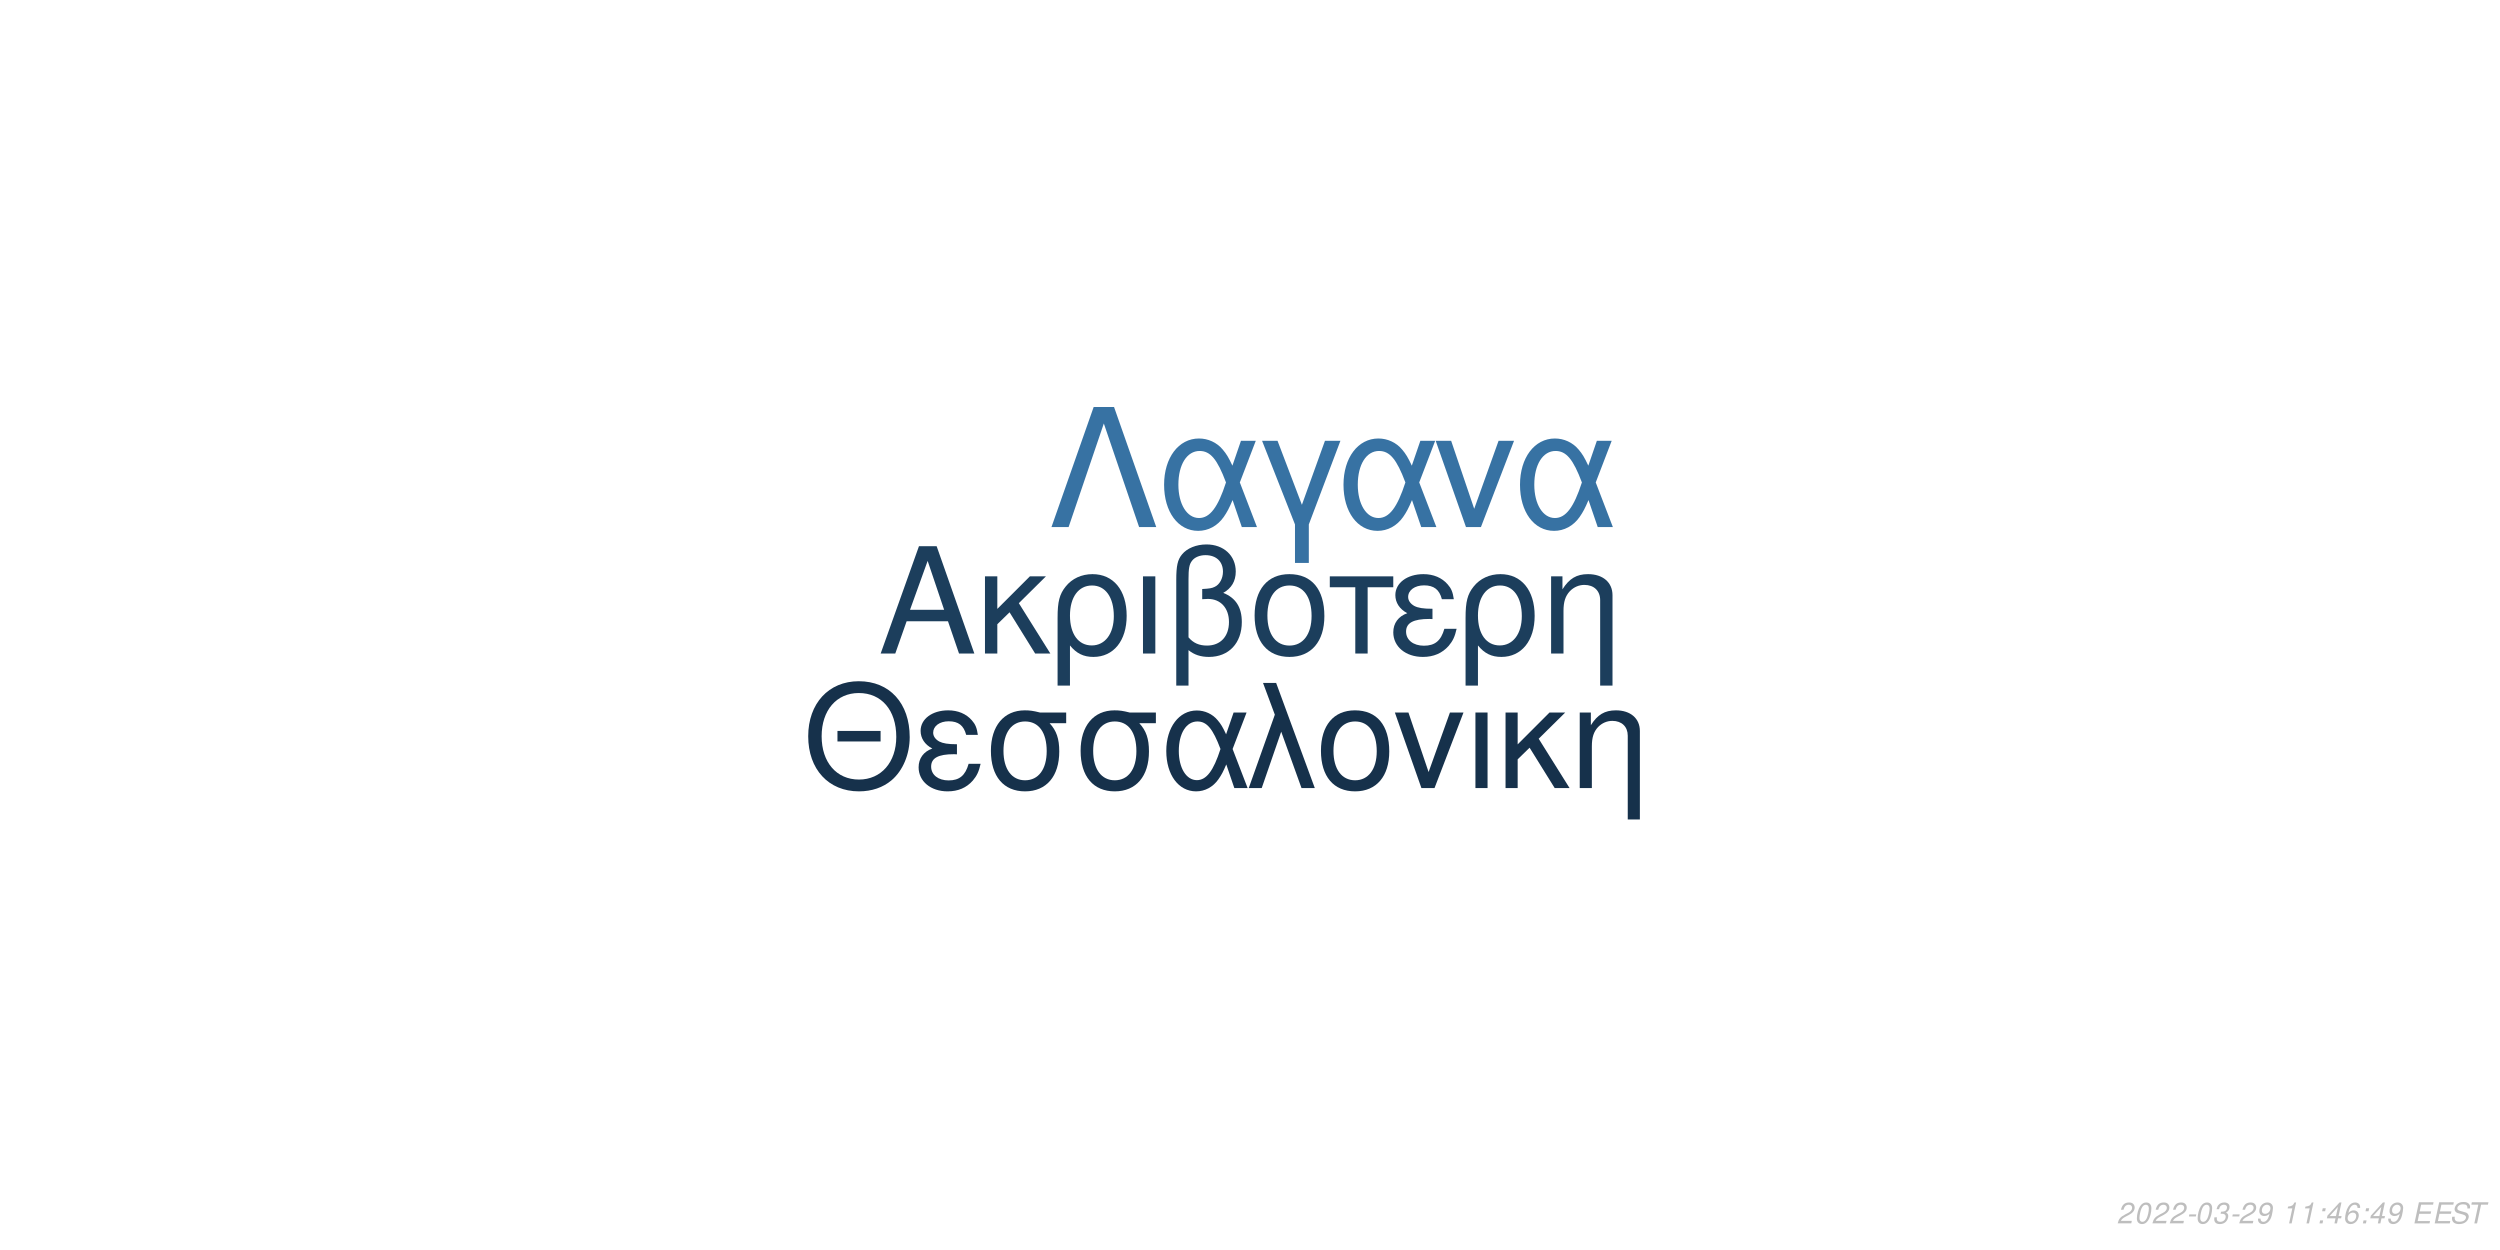
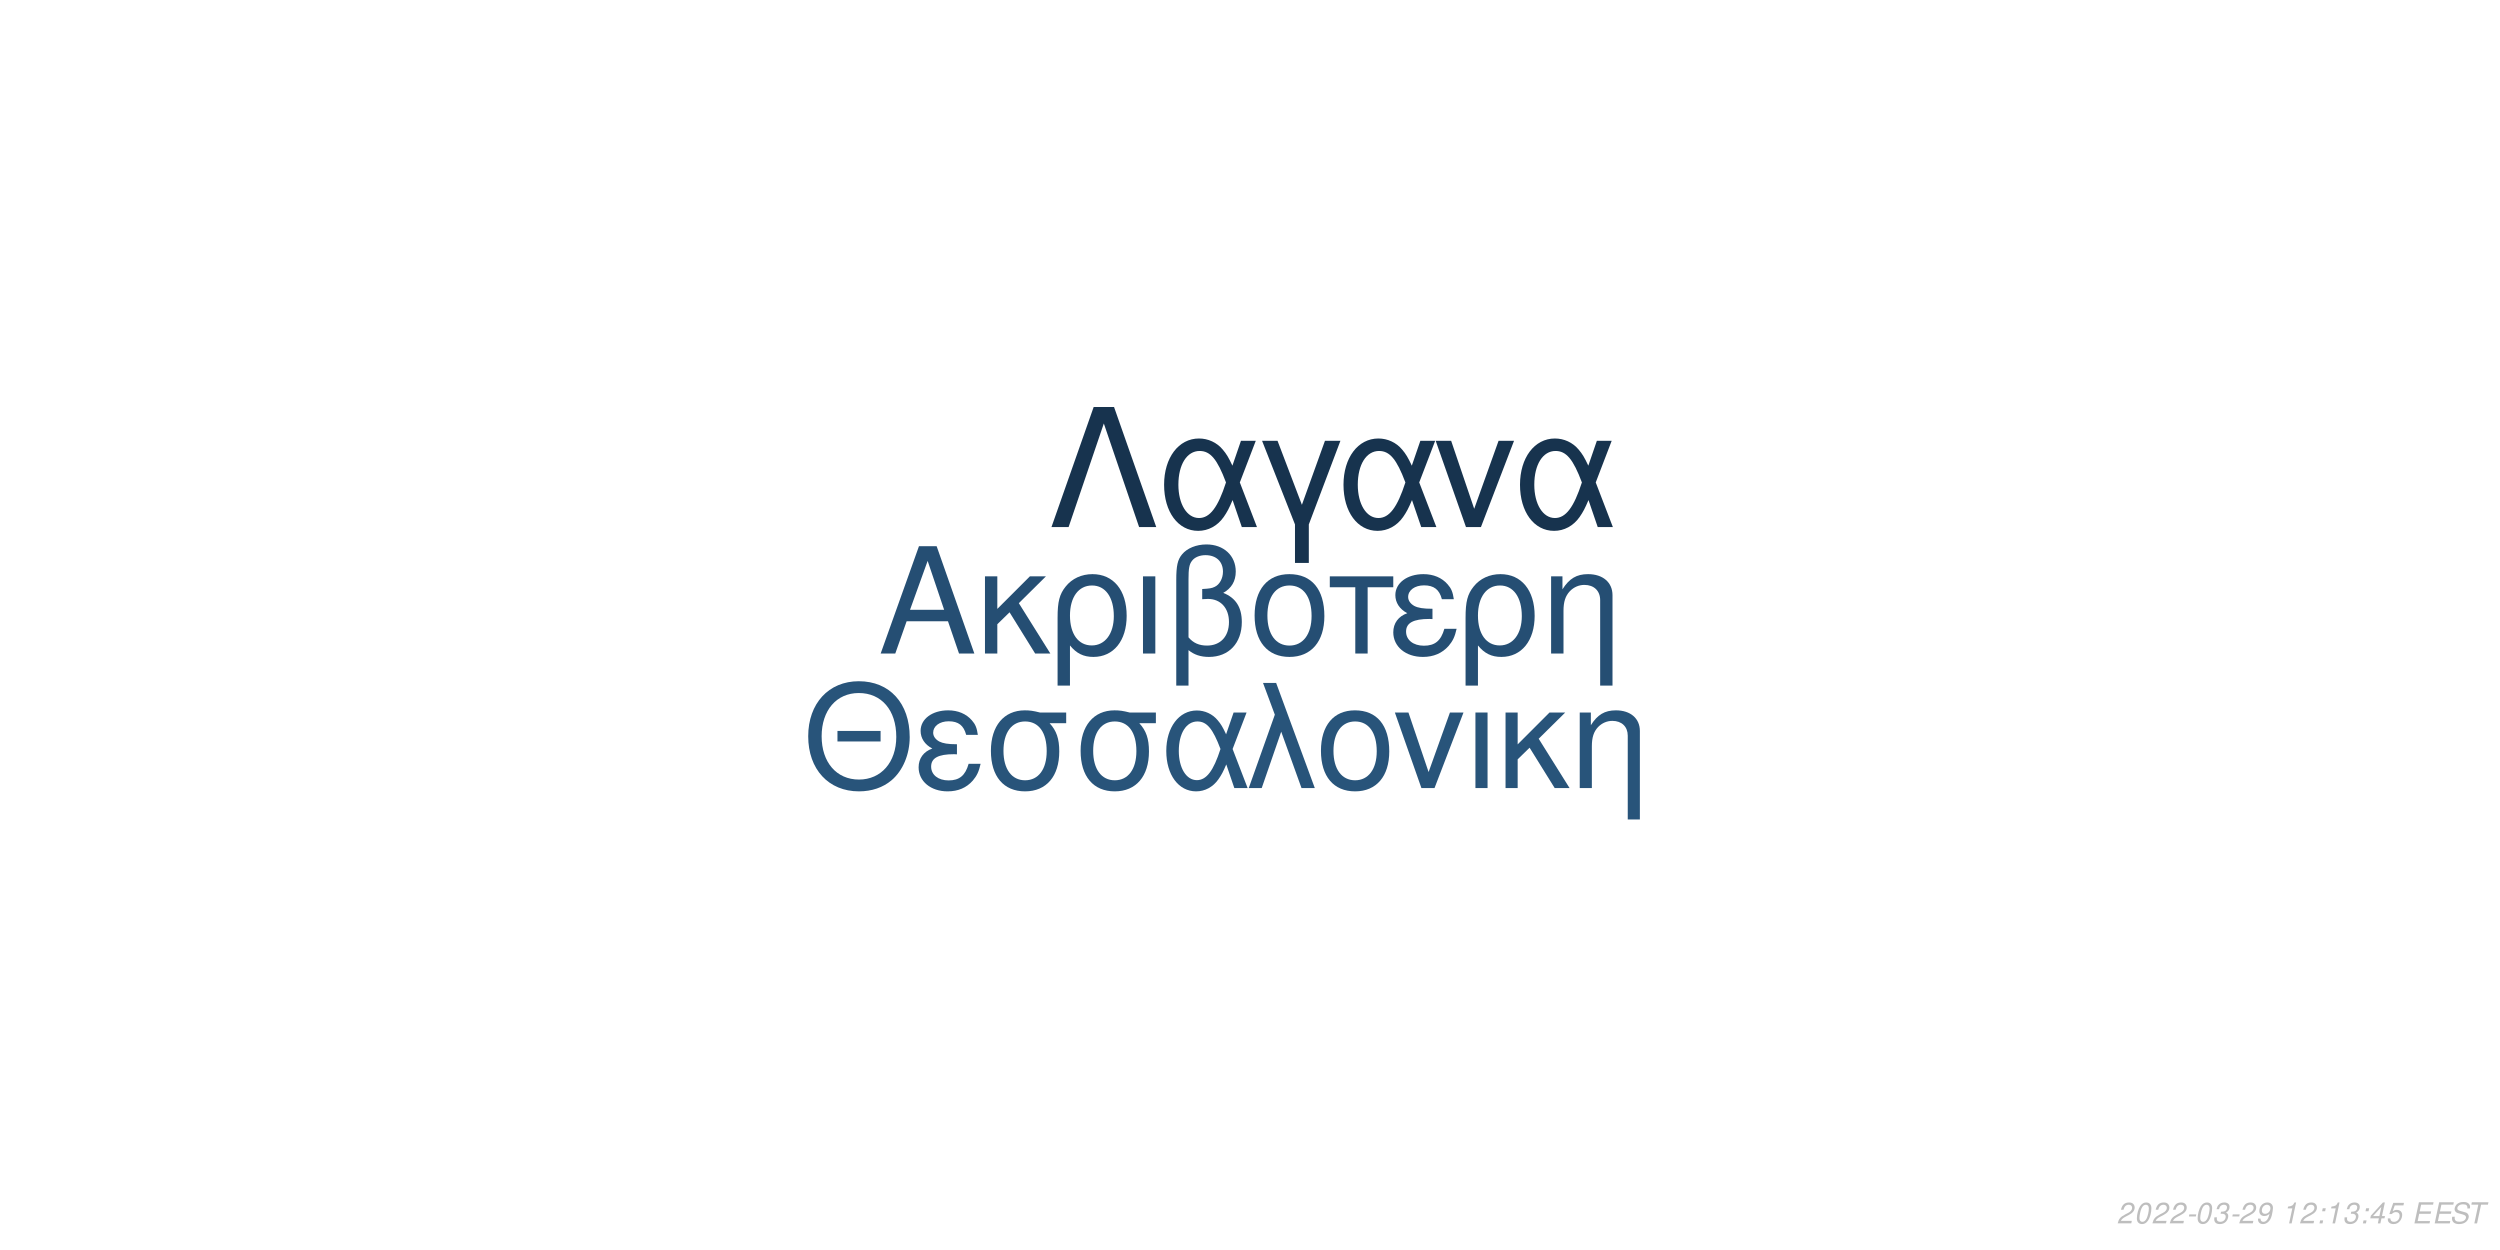
<svg xmlns="http://www.w3.org/2000/svg" xmlns:xlink="http://www.w3.org/1999/xlink" width="864pt" height="432pt" viewBox="0 0 864 432" version="1.1">
  <defs>
    <g>
      <symbol overflow="visible" id="glyph0-0">
        <path style="stroke:none;" d="" />
      </symbol>
      <symbol overflow="visible" id="glyph0-1">
        <path style="stroke:none;" d="M 24.125 -11.141 L 27.938 0 L 33.234 0 L 20.203 -37.094 L 14.094 -37.094 L 0.859 0 L 5.906 0 L 9.828 -11.141 Z M 22.797 -15.109 L 11 -15.109 L 17.094 -32.016 Z M 22.797 -15.109 " />
      </symbol>
      <symbol overflow="visible" id="glyph0-2">
        <path style="stroke:none;" d="M 7.172 -15.422 L 7.172 -26.672 L 2.906 -26.672 L 2.906 0 L 7.172 0 L 7.172 -10.125 L 11.406 -14.25 L 20.25 0 L 25.5 0 L 14.609 -17.406 L 23.969 -26.672 L 18.422 -26.672 Z M 7.172 -15.422 " />
      </symbol>
      <symbol overflow="visible" id="glyph0-3">
        <path style="stroke:none;" d="M 3 11.094 L 7.281 11.094 L 7.281 -2.797 C 9.516 -0.047 11.953 1.172 15.375 1.172 C 22.344 1.172 26.875 -4.422 26.875 -13.031 C 26.875 -21.891 22.297 -27.438 15.062 -27.438 C 11.297 -27.438 7.984 -25.906 5.797 -23.156 C 3.672 -20.516 3 -17.969 3 -12.359 Z M 14.906 -23.516 C 19.547 -23.516 22.438 -19.438 22.438 -12.922 C 22.438 -6.812 19.391 -2.797 14.812 -2.797 C 10.172 -2.797 7.281 -6.766 7.281 -13.125 C 7.281 -19.484 10.234 -23.516 14.906 -23.516 Z M 14.906 -23.516 " />
      </symbol>
      <symbol overflow="visible" id="glyph0-4">
        <path style="stroke:none;" d="M 3.516 0 L 7.781 0 L 7.781 -26.672 L 3.516 -26.672 Z M 3.516 0 " />
      </symbol>
      <symbol overflow="visible" id="glyph0-5">
        <path style="stroke:none;" d="M 4.016 11.094 L 8.25 11.094 L 8.25 -1.172 C 10.172 0.406 12.422 1.172 15.312 1.172 C 22.188 1.172 26.672 -3.609 26.672 -10.891 C 26.672 -15.984 24.578 -19.234 20.25 -20.969 C 23.109 -22.547 24.578 -25.031 24.578 -28.344 C 24.578 -33.844 20.406 -37.703 14.453 -37.703 C 10.938 -37.703 7.734 -36.391 6 -34.25 C 4.484 -32.422 4.016 -30.328 4.016 -25.391 Z M 8.25 -25.656 C 8.25 -29.359 8.5 -30.844 9.469 -32.062 C 10.375 -33.281 12.156 -34 14.094 -34 C 17.812 -34 20.156 -31.812 20.156 -28.297 C 20.156 -25.953 18.984 -23.812 17.297 -23.047 C 16.281 -22.547 15.469 -22.438 12.984 -22.297 L 12.984 -18.781 C 13.734 -18.828 14.344 -18.875 14.969 -18.875 C 19.344 -18.875 22.234 -15.719 22.234 -10.891 C 22.234 -5.906 19.281 -2.75 14.656 -2.75 C 11.953 -2.75 9.922 -3.609 8.25 -5.594 Z M 8.25 -25.656 " />
      </symbol>
      <symbol overflow="visible" id="glyph0-6">
        <path style="stroke:none;" d="M 14.094 -27.438 C 6.562 -27.438 2.094 -22.094 2.094 -13.125 C 2.094 -4.125 6.562 1.172 14.141 1.172 C 21.672 1.172 26.203 -4.172 26.203 -12.922 C 26.203 -22.188 21.828 -27.438 14.094 -27.438 Z M 14.141 -23.516 C 18.938 -23.516 21.781 -19.594 21.781 -12.984 C 21.781 -6.672 18.828 -2.75 14.141 -2.75 C 9.422 -2.75 6.516 -6.672 6.516 -13.125 C 6.516 -19.594 9.422 -23.516 14.141 -23.516 Z M 14.141 -23.516 " />
      </symbol>
      <symbol overflow="visible" id="glyph0-7">
        <path style="stroke:none;" d="M 7.891 0 L 12.156 0 L 12.156 -22.906 L 21.016 -22.906 L 21.016 -26.672 L -0.922 -26.672 L -0.922 -22.906 L 7.891 -22.906 Z M 7.891 0 " />
      </symbol>
      <symbol overflow="visible" id="glyph0-8">
        <path style="stroke:none;" d="M 14.562 -15.469 C 11.344 -15.469 9.562 -15.781 8.297 -16.438 C 6.922 -17.203 6.156 -18.328 6.156 -19.547 C 6.156 -21.891 8.453 -23.562 11.656 -23.562 C 15.062 -23.562 16.953 -22.094 17.812 -18.781 L 21.938 -18.781 C 21.578 -21.266 21.062 -22.5 19.797 -23.922 C 17.812 -26.203 14.906 -27.438 11.453 -27.438 C 5.797 -27.438 1.734 -24.375 1.734 -20.203 C 1.734 -17.609 3.156 -15.375 5.859 -13.938 C 2.797 -12.875 1.016 -10.484 1.016 -7.328 C 1.016 -2.391 5.297 1.172 11.25 1.172 C 14.969 1.172 17.906 -0.109 20.156 -2.641 C 21.578 -4.328 22.297 -5.797 22.906 -8.547 L 18.672 -8.547 C 17.5 -4.422 15.422 -2.703 11.609 -2.703 C 7.938 -2.703 5.438 -4.688 5.438 -7.578 C 5.438 -10.578 7.938 -11.953 13.484 -11.953 C 13.641 -11.953 14.094 -11.953 14.562 -11.906 Z M 14.562 -15.469 " />
      </symbol>
      <symbol overflow="visible" id="glyph0-9">
        <path style="stroke:none;" d="M 3.562 -26.672 L 3.562 0 L 7.844 0 L 7.844 -14.703 C 7.844 -17.906 8.5 -19.891 10.031 -21.531 C 11.406 -22.953 13.188 -23.719 15.062 -23.719 C 18.375 -23.719 20.516 -21.672 20.516 -18.469 L 20.516 11.094 L 24.781 11.094 L 24.781 -20.156 C 24.781 -24.578 21.469 -27.438 16.328 -27.438 C 12.359 -27.438 9.828 -25.906 7.484 -22.188 L 7.484 -26.672 Z M 3.562 -26.672 " />
      </symbol>
      <symbol overflow="visible" id="glyph1-0">
        <path style="stroke:none;" d="" />
      </symbol>
      <symbol overflow="visible" id="glyph1-1">
        <path style="stroke:none;" d="M 26.859 -19.734 L 11.953 -19.734 L 11.953 -16.094 L 26.859 -16.094 Z M 19.328 -36.922 C 8.922 -36.922 1.844 -29.25 1.844 -17.891 C 1.844 -6.484 8.875 1.141 19.391 1.141 C 23.812 1.141 27.703 -0.203 30.641 -2.688 C 34.578 -6.031 36.922 -11.656 36.922 -17.594 C 36.922 -29.297 30 -36.922 19.328 -36.922 Z M 19.328 -32.844 C 27.203 -32.844 32.281 -26.906 32.281 -17.688 C 32.281 -8.922 27.062 -2.938 19.391 -2.938 C 11.609 -2.938 6.484 -8.922 6.484 -17.891 C 6.484 -26.859 11.609 -32.844 19.328 -32.844 Z M 19.328 -32.844 " />
      </symbol>
      <symbol overflow="visible" id="glyph1-2">
        <path style="stroke:none;" d="M 14.25 -15.141 C 11.109 -15.141 9.375 -15.453 8.125 -16.094 C 6.781 -16.844 6.031 -17.938 6.031 -19.141 C 6.031 -21.422 8.266 -23.078 11.406 -23.078 C 14.75 -23.078 16.594 -21.625 17.438 -18.391 L 21.469 -18.391 C 21.125 -20.828 20.625 -22.031 19.391 -23.422 C 17.438 -25.656 14.594 -26.859 11.219 -26.859 C 5.688 -26.859 1.688 -23.875 1.688 -19.781 C 1.688 -17.234 3.094 -15.047 5.734 -13.656 C 2.734 -12.609 1 -10.266 1 -7.172 C 1 -2.344 5.188 1.141 11.016 1.141 C 14.656 1.141 17.547 -0.094 19.734 -2.594 C 21.125 -4.234 21.828 -5.688 22.422 -8.375 L 18.281 -8.375 C 17.141 -4.328 15.094 -2.641 11.359 -2.641 C 7.766 -2.641 5.328 -4.578 5.328 -7.422 C 5.328 -10.359 7.766 -11.703 13.203 -11.703 C 13.359 -11.703 13.797 -11.703 14.25 -11.656 Z M 14.25 -15.141 " />
      </symbol>
      <symbol overflow="visible" id="glyph1-3">
        <path style="stroke:none;" d="M 29 -26.109 L 19.938 -26.109 C 17.594 -26.703 16.438 -26.859 14.703 -26.859 C 7.469 -26.859 2.984 -21.469 2.984 -12.859 C 2.984 -4.031 7.375 1.141 14.797 1.141 C 22.172 1.141 26.609 -4.078 26.609 -12.656 C 26.609 -17.047 25.656 -19.828 23.266 -22.422 L 29 -22.422 Z M 14.797 -23.016 C 19.531 -23.016 22.266 -19.234 22.266 -12.75 C 22.266 -6.531 19.438 -2.688 14.797 -2.688 C 10.172 -2.688 7.328 -6.531 7.328 -12.859 C 7.328 -19.188 10.172 -23.016 14.797 -23.016 Z M 14.797 -23.016 " />
      </symbol>
      <symbol overflow="visible" id="glyph1-4">
        <path style="stroke:none;" d="M 29.344 -26.109 L 24.859 -26.109 L 22.266 -18.578 C 21.125 -21.031 20.484 -22.125 19.328 -23.469 C 17.547 -25.609 14.906 -26.812 12.156 -26.812 C 5.984 -26.812 1.594 -20.984 1.594 -12.812 C 1.594 -4.578 5.828 1.141 11.906 1.141 C 14.953 1.141 17.734 -0.344 19.625 -3.047 C 20.672 -4.531 21.281 -5.688 22.328 -8.172 L 25.109 0 L 29.703 0 L 24.516 -13.5 Z M 20.328 -13.5 C 17.891 -5.922 15.453 -2.734 12.156 -2.734 C 8.516 -2.734 5.922 -6.922 5.922 -12.812 C 5.922 -18.938 8.516 -23.016 12.359 -23.016 C 15.594 -23.016 17.688 -20.531 20.328 -13.5 Z M 20.328 -13.5 " />
      </symbol>
      <symbol overflow="visible" id="glyph1-5">
        <path style="stroke:none;" d="M 1.094 0 L 5.578 0 L 12.312 -19.484 L 19.328 0 L 23.922 0 L 10.562 -36.328 L 6.031 -36.328 L 10.109 -25.359 Z M 1.094 0 " />
      </symbol>
      <symbol overflow="visible" id="glyph1-6">
        <path style="stroke:none;" d="M 13.797 -26.859 C 6.422 -26.859 2.047 -21.625 2.047 -12.859 C 2.047 -4.031 6.422 1.141 13.859 1.141 C 21.234 1.141 25.656 -4.078 25.656 -12.656 C 25.656 -21.719 21.375 -26.859 13.797 -26.859 Z M 13.859 -23.016 C 18.531 -23.016 21.328 -19.188 21.328 -12.703 C 21.328 -6.531 18.438 -2.688 13.859 -2.688 C 9.219 -2.688 6.375 -6.531 6.375 -12.859 C 6.375 -19.188 9.219 -23.016 13.859 -23.016 Z M 13.859 -23.016 " />
      </symbol>
      <symbol overflow="visible" id="glyph1-7">
        <path style="stroke:none;" d="M 14.297 0 L 24.312 -26.109 L 19.625 -26.109 L 12.25 -5.531 L 5.281 -26.109 L 0.594 -26.109 L 9.766 0 Z M 14.297 0 " />
      </symbol>
      <symbol overflow="visible" id="glyph1-8">
        <path style="stroke:none;" d="M 3.438 0 L 7.625 0 L 7.625 -26.109 L 3.438 -26.109 Z M 3.438 0 " />
      </symbol>
      <symbol overflow="visible" id="glyph1-9">
        <path style="stroke:none;" d="M 7.031 -15.094 L 7.031 -26.109 L 2.844 -26.109 L 2.844 0 L 7.031 0 L 7.031 -9.922 L 11.156 -13.953 L 19.828 0 L 24.969 0 L 14.297 -17.047 L 23.469 -26.109 L 18.031 -26.109 Z M 7.031 -15.094 " />
      </symbol>
      <symbol overflow="visible" id="glyph1-10">
        <path style="stroke:none;" d="M 3.484 -26.109 L 3.484 0 L 7.672 0 L 7.672 -14.406 C 7.672 -17.547 8.328 -19.484 9.812 -21.078 C 11.156 -22.469 12.906 -23.219 14.75 -23.219 C 17.984 -23.219 20.078 -21.234 20.078 -18.094 L 20.078 10.859 L 24.266 10.859 L 24.266 -19.734 C 24.266 -24.062 21.031 -26.859 16 -26.859 C 12.109 -26.859 9.609 -25.359 7.328 -21.719 L 7.328 -26.109 Z M 3.484 -26.109 " />
      </symbol>
      <symbol overflow="visible" id="glyph2-0">
        <path style="stroke:none;" d="" />
      </symbol>
      <symbol overflow="visible" id="glyph2-1">
        <path style="stroke:none;" d="M 22.531 -41.484 L 15.484 -41.484 L 0.906 0 L 6.828 0 L 19 -35.797 L 31.188 0 L 37.109 0 Z M 22.531 -41.484 " />
      </symbol>
      <symbol overflow="visible" id="glyph2-2">
        <path style="stroke:none;" d="M 33.516 -29.812 L 28.391 -29.812 L 25.438 -21.219 C 24.125 -24.016 23.391 -25.266 22.078 -26.797 C 20.031 -29.25 17.016 -30.609 13.891 -30.609 C 6.828 -30.609 1.828 -23.953 1.828 -14.625 C 1.828 -5.234 6.656 1.312 13.594 1.312 C 17.078 1.312 20.266 -0.391 22.422 -3.469 C 23.609 -5.172 24.297 -6.484 25.5 -9.328 L 28.688 0 L 33.922 0 L 28 -15.422 Z M 23.219 -15.422 C 20.422 -6.766 17.641 -3.125 13.891 -3.125 C 9.734 -3.125 6.766 -7.906 6.766 -14.625 C 6.766 -21.625 9.734 -26.297 14.109 -26.297 C 17.812 -26.297 20.203 -23.453 23.219 -15.422 Z M 23.219 -15.422 " />
      </symbol>
      <symbol overflow="visible" id="glyph2-3">
        <path style="stroke:none;" d="M 12.062 12.406 L 16.844 12.406 L 16.844 -0.906 L 27.766 -29.812 L 22.422 -29.812 L 14.453 -7.688 L 6.031 -29.812 L 0.688 -29.812 L 12.062 -0.906 Z M 12.062 12.406 " />
      </symbol>
      <symbol overflow="visible" id="glyph2-4">
        <path style="stroke:none;" d="M 16.328 0 L 27.766 -29.812 L 22.422 -29.812 L 14 -6.312 L 6.031 -29.812 L 0.688 -29.812 L 11.156 0 Z M 16.328 0 " />
      </symbol>
      <symbol overflow="visible" id="glyph3-0">
        <path style="stroke:none;" d="" />
      </symbol>
      <symbol overflow="visible" id="glyph3-1">
        <path style="stroke:none;" d="M 5.234 -0.875 L 1.469 -0.875 C 1.641 -1.375 2.203 -1.891 3.109 -2.344 L 4.234 -2.938 C 5.562 -3.625 6.219 -4.469 6.219 -5.484 C 6.219 -5.938 6.062 -6.359 5.797 -6.656 C 5.469 -7.047 4.984 -7.234 4.312 -7.234 C 2.766 -7.234 1.891 -6.453 1.484 -4.734 L 2.375 -4.734 C 2.484 -5.188 2.609 -5.484 2.797 -5.75 C 3.094 -6.203 3.609 -6.453 4.188 -6.453 C 4.891 -6.453 5.344 -6.031 5.344 -5.375 C 5.344 -4.703 4.859 -4.094 4.016 -3.656 L 2.984 -3.125 C 1.234 -2.188 0.797 -1.656 0.344 -0.016 L 5.047 -0.016 Z M 5.234 -0.875 " />
      </symbol>
      <symbol overflow="visible" id="glyph3-2">
        <path style="stroke:none;" d="M 4.203 -7.234 C 3.375 -7.234 2.688 -6.812 2.125 -5.984 C 1.484 -5.047 0.984 -3.188 0.984 -1.734 C 0.984 -1.109 1.172 -0.562 1.484 -0.266 C 1.797 0.047 2.281 0.234 2.766 0.234 C 3.625 0.234 4.281 -0.156 4.859 -1.016 C 5.516 -1.953 6 -3.797 6 -5.266 C 6 -6.5 5.328 -7.234 4.203 -7.234 Z M 4.094 -6.453 C 4.734 -6.453 5.125 -5.984 5.125 -5.156 C 5.125 -4.203 4.781 -2.625 4.406 -1.812 C 3.984 -0.938 3.516 -0.547 2.875 -0.547 C 2.25 -0.547 1.875 -1.031 1.875 -1.828 C 1.875 -2.797 2.203 -4.344 2.594 -5.203 C 2.984 -6.047 3.453 -6.453 4.094 -6.453 Z M 4.094 -6.453 " />
      </symbol>
      <symbol overflow="visible" id="glyph3-3">
        <path style="stroke:none;" d="M 3.516 -3.125 L 1.125 -3.125 L 0.969 -2.406 L 3.359 -2.406 Z M 3.516 -3.125 " />
      </symbol>
      <symbol overflow="visible" id="glyph3-4">
        <path style="stroke:none;" d="M 2.922 -3.312 C 3.125 -3.344 3.234 -3.344 3.375 -3.344 C 4.203 -3.344 4.688 -3 4.688 -2.406 C 4.688 -1.312 3.906 -0.547 2.781 -0.547 C 2.047 -0.547 1.594 -0.938 1.594 -1.562 C 1.594 -1.719 1.609 -1.844 1.656 -2.094 L 0.766 -2.094 C 0.734 -1.797 0.719 -1.641 0.719 -1.469 C 0.719 -0.375 1.406 0.234 2.641 0.234 C 3.547 0.234 4.297 -0.078 4.812 -0.656 C 5.266 -1.156 5.562 -1.875 5.562 -2.547 C 5.562 -3.125 5.344 -3.453 4.797 -3.734 C 5.641 -4.234 6.016 -4.844 6.016 -5.734 C 6.016 -6.656 5.312 -7.234 4.203 -7.234 C 3.375 -7.234 2.672 -6.938 2.188 -6.375 C 1.891 -6.031 1.703 -5.641 1.516 -4.906 L 2.391 -4.906 C 2.5 -5.359 2.594 -5.594 2.734 -5.812 C 3.047 -6.234 3.516 -6.453 4.078 -6.453 C 4.734 -6.453 5.141 -6.125 5.141 -5.578 C 5.141 -5.188 5.016 -4.797 4.797 -4.547 C 4.516 -4.234 4 -4.062 3.266 -4.062 L 3.078 -4.062 Z M 2.922 -3.312 " />
      </symbol>
      <symbol overflow="visible" id="glyph3-5">
        <path style="stroke:none;" d="M 0.844 -1.656 C 0.844 -1.547 0.844 -1.438 0.844 -1.375 C 0.844 -0.406 1.531 0.234 2.578 0.234 C 3.203 0.234 3.766 0.016 4.297 -0.438 C 4.938 -1 5.312 -1.656 5.594 -2.719 C 5.844 -3.672 6.016 -4.766 6.016 -5.375 C 6.016 -5.844 5.844 -6.328 5.547 -6.656 C 5.203 -7.031 4.703 -7.234 4.062 -7.234 C 2.516 -7.234 1.297 -5.938 1.297 -4.266 C 1.297 -3.203 1.984 -2.547 3.047 -2.547 C 3.484 -2.547 3.953 -2.672 4.281 -2.891 C 4.406 -2.984 4.547 -3.078 4.828 -3.344 C 4.438 -1.484 3.703 -0.547 2.703 -0.547 C 2.109 -0.547 1.719 -0.938 1.719 -1.547 L 1.719 -1.656 Z M 3.953 -6.453 C 4.625 -6.453 5.141 -5.953 5.141 -5.281 C 5.141 -4.188 4.312 -3.312 3.297 -3.312 C 2.594 -3.312 2.172 -3.734 2.172 -4.453 C 2.172 -5.562 2.984 -6.453 3.953 -6.453 Z M 3.953 -6.453 " />
      </symbol>
      <symbol overflow="visible" id="glyph3-6">
        <path style="stroke:none;" d="" />
      </symbol>
      <symbol overflow="visible" id="glyph3-7">
        <path style="stroke:none;" d="M 3.703 -5.188 L 2.594 0 L 3.469 0 L 5.016 -7.234 L 4.438 -7.234 C 3.906 -6.156 3.688 -6.016 2.234 -5.812 L 2.109 -5.188 Z M 3.703 -5.188 " />
      </symbol>
      <symbol overflow="visible" id="glyph3-8">
        <path style="stroke:none;" d="M 2.359 -1.031 L 1.312 -1.031 L 1.094 0 L 2.141 0 Z M 3.266 -5.234 L 2.219 -5.234 L 2 -4.203 L 3.047 -4.203 Z M 3.266 -5.234 " />
      </symbol>
      <symbol overflow="visible" id="glyph3-9">
        <path style="stroke:none;" d="M 3.625 -1.75 L 3.266 0 L 4.141 0 L 4.516 -1.75 L 5.562 -1.75 L 5.734 -2.531 L 4.688 -2.531 L 5.688 -7.234 L 5.016 -7.234 L 0.844 -2.672 L 0.641 -1.75 Z M 3.797 -2.531 L 1.594 -2.531 L 4.469 -5.703 Z M 3.797 -2.531 " />
      </symbol>
      <symbol overflow="visible" id="glyph3-10">
-         <path style="stroke:none;" d="M 6.125 -5.344 L 6.141 -5.625 C 6.141 -6.609 5.453 -7.234 4.391 -7.234 C 3.438 -7.234 2.641 -6.719 2.016 -5.703 C 1.422 -4.781 0.938 -2.953 0.938 -1.688 C 0.938 -0.516 1.688 0.234 2.859 0.234 C 3.703 0.234 4.438 -0.156 5 -0.875 C 5.406 -1.422 5.672 -2.156 5.672 -2.766 C 5.672 -3.812 4.969 -4.5 3.906 -4.5 C 3.234 -4.5 2.672 -4.234 2.094 -3.625 C 2.406 -5.375 3.234 -6.453 4.25 -6.453 C 4.703 -6.453 5.062 -6.234 5.172 -5.844 C 5.203 -5.719 5.234 -5.578 5.25 -5.344 Z M 3.656 -3.734 C 4.344 -3.734 4.797 -3.281 4.797 -2.625 C 4.797 -1.469 3.984 -0.547 2.984 -0.547 C 2.297 -0.547 1.812 -1.047 1.812 -1.766 C 1.812 -2.859 2.625 -3.734 3.656 -3.734 Z M 3.656 -3.734 " />
+         <path style="stroke:none;" d="M 6.297 -7.094 L 2.594 -7.094 L 1.234 -3.234 L 2.047 -3.234 C 2.656 -3.766 2.938 -3.906 3.531 -3.906 C 4.328 -3.906 4.797 -3.453 4.797 -2.688 C 4.797 -1.438 3.969 -0.547 2.828 -0.547 C 2.031 -0.547 1.609 -0.938 1.578 -1.734 L 0.703 -1.734 L 0.703 -1.516 C 0.703 -0.938 0.844 -0.547 1.188 -0.266 C 1.562 0.062 2.078 0.234 2.703 0.234 C 3.656 0.234 4.391 -0.156 4.984 -0.922 C 5.422 -1.5 5.672 -2.234 5.672 -2.953 C 5.672 -4 4.938 -4.672 3.812 -4.672 C 3.328 -4.672 2.906 -4.547 2.406 -4.234 L 3.109 -6.219 L 6.109 -6.219 Z M 6.297 -7.094 " />
      </symbol>
      <symbol overflow="visible" id="glyph3-11">
        <path style="stroke:none;" d="M 2.547 -3.312 L 6.5 -3.312 L 6.688 -4.141 L 2.719 -4.141 L 3.219 -6.469 L 7.344 -6.469 L 7.516 -7.297 L 2.453 -7.297 L 0.906 0 L 6.125 0 L 6.297 -0.812 L 2.016 -0.812 Z M 2.547 -3.312 " />
      </symbol>
      <symbol overflow="visible" id="glyph3-12">
        <path style="stroke:none;" d="M 7.062 -5.156 C 7.125 -5.438 7.141 -5.562 7.141 -5.703 C 7.141 -6.156 6.938 -6.594 6.594 -6.891 C 6.188 -7.25 5.656 -7.406 4.875 -7.406 C 3.844 -7.406 3.047 -7.125 2.5 -6.562 C 2.094 -6.141 1.781 -5.438 1.781 -4.922 C 1.781 -4.297 2.219 -3.766 2.891 -3.562 L 4.594 -3.094 C 5.406 -2.859 5.734 -2.578 5.734 -2.094 C 5.734 -1.781 5.547 -1.406 5.266 -1.141 C 4.844 -0.766 4.266 -0.578 3.453 -0.578 C 2.328 -0.578 1.812 -0.984 1.812 -1.906 C 1.812 -2.047 1.812 -2.125 1.844 -2.312 L 0.984 -2.312 C 0.906 -2.062 0.891 -1.906 0.891 -1.688 C 0.891 -0.484 1.797 0.234 3.297 0.234 C 4.359 0.234 5.234 -0.062 5.812 -0.609 C 6.344 -1.078 6.688 -1.797 6.688 -2.375 C 6.688 -2.641 6.609 -2.906 6.453 -3.156 C 6.234 -3.5 5.938 -3.703 5.469 -3.828 L 3.75 -4.312 C 2.984 -4.547 2.734 -4.734 2.734 -5.188 C 2.734 -5.547 2.875 -5.844 3.188 -6.109 C 3.547 -6.438 4.031 -6.594 4.703 -6.594 C 5.266 -6.594 5.688 -6.484 5.906 -6.297 C 6.094 -6.125 6.219 -5.797 6.219 -5.516 C 6.219 -5.422 6.203 -5.344 6.188 -5.156 Z M 7.062 -5.156 " />
      </symbol>
      <symbol overflow="visible" id="glyph3-13">
        <path style="stroke:none;" d="M 4.938 -6.469 L 7.312 -6.469 L 7.484 -7.297 L 1.75 -7.297 L 1.578 -6.469 L 3.984 -6.469 L 2.609 0 L 3.547 0 Z M 4.938 -6.469 " />
      </symbol>
    </g>
  </defs>
  <g id="surface1">
    <rect x="0" y="0" width="864" height="432" style="fill:rgb(100%,100%,100%);fill-opacity:1;stroke:none;" />
-     <g style="fill:rgb(10.98%,24.314%,36.078%);fill-opacity:1;">
+     <g style="fill:rgb(14.51%,30.588%,45.098%);fill-opacity:1;">
      <use xlink:href="#glyph0-1" x="303.5" y="225.861" />
      <use xlink:href="#glyph0-2" x="337.5" y="225.861" />
      <use xlink:href="#glyph0-3" x="362.5" y="225.861" />
      <use xlink:href="#glyph0-4" x="391.5" y="225.861" />
      <use xlink:href="#glyph0-5" x="402.5" y="225.861" />
      <use xlink:href="#glyph0-6" x="431.5" y="225.861" />
      <use xlink:href="#glyph0-7" x="460.5" y="225.861" />
      <use xlink:href="#glyph0-8" x="480.5" y="225.861" />
      <use xlink:href="#glyph0-3" x="503.5" y="225.861" />
      <use xlink:href="#glyph0-9" x="532.5" y="225.861" />
    </g>
-     <g style="fill:rgb(8.627%,19.216%,29.412%);fill-opacity:1;">
+     <g style="fill:rgb(15.686%,32.941%,47.843%);fill-opacity:1;">
      <use xlink:href="#glyph1-1" x="277.473" y="272.354" />
      <use xlink:href="#glyph1-2" x="316.473" y="272.354" />
      <use xlink:href="#glyph1-3" x="339.473" y="272.354" />
      <use xlink:href="#glyph1-3" x="370.473" y="272.354" />
      <use xlink:href="#glyph1-4" x="401.473" y="272.354" />
      <use xlink:href="#glyph1-5" x="430.473" y="272.354" />
      <use xlink:href="#glyph1-6" x="454.473" y="272.354" />
      <use xlink:href="#glyph1-7" x="481.473" y="272.354" />
      <use xlink:href="#glyph1-8" x="506.473" y="272.354" />
      <use xlink:href="#glyph1-9" x="517.473" y="272.354" />
      <use xlink:href="#glyph1-10" x="542.473" y="272.354" />
    </g>
-     <g style="fill:rgb(21.569%,44.706%,63.922%);fill-opacity:1;">
+     <g style="fill:rgb(9.02%,20%,30.588%);fill-opacity:1;">
      <use xlink:href="#glyph2-1" x="362.484" y="182.152" />
      <use xlink:href="#glyph2-2" x="400.484" y="182.152" />
      <use xlink:href="#glyph2-3" x="435.484" y="182.152" />
      <use xlink:href="#glyph2-2" x="462.484" y="182.152" />
      <use xlink:href="#glyph2-4" x="495.484" y="182.152" />
      <use xlink:href="#glyph2-2" x="523.484" y="182.152" />
    </g>
    <g style="fill:rgb(74.51%,74.51%,74.51%);fill-opacity:1;">
      <use xlink:href="#glyph3-1" x="731.52" y="422.81" />
      <use xlink:href="#glyph3-2" x="737.52" y="422.81" />
      <use xlink:href="#glyph3-1" x="743.52" y="422.81" />
      <use xlink:href="#glyph3-1" x="749.52" y="422.81" />
      <use xlink:href="#glyph3-3" x="755.52" y="422.81" />
      <use xlink:href="#glyph3-2" x="758.52" y="422.81" />
      <use xlink:href="#glyph3-4" x="764.52" y="422.81" />
      <use xlink:href="#glyph3-3" x="770.52" y="422.81" />
      <use xlink:href="#glyph3-1" x="773.52" y="422.81" />
      <use xlink:href="#glyph3-5" x="779.52" y="422.81" />
      <use xlink:href="#glyph3-6" x="785.52" y="422.81" />
      <use xlink:href="#glyph3-7" x="788.52" y="422.81" />
-       <use xlink:href="#glyph3-7" x="794.52" y="422.81" />
+       <use xlink:href="#glyph3-1" x="794.52" y="422.81" />
      <use xlink:href="#glyph3-8" x="800.52" y="422.81" />
-       <use xlink:href="#glyph3-9" x="803.52" y="422.81" />
-       <use xlink:href="#glyph3-10" x="809.52" y="422.81" />
+       <use xlink:href="#glyph3-7" x="803.52" y="422.81" />
+       <use xlink:href="#glyph3-4" x="809.52" y="422.81" />
      <use xlink:href="#glyph3-8" x="815.52" y="422.81" />
      <use xlink:href="#glyph3-9" x="818.52" y="422.81" />
-       <use xlink:href="#glyph3-5" x="824.52" y="422.81" />
+       <use xlink:href="#glyph3-10" x="824.52" y="422.81" />
      <use xlink:href="#glyph3-6" x="830.52" y="422.81" />
      <use xlink:href="#glyph3-11" x="833.52" y="422.81" />
      <use xlink:href="#glyph3-11" x="840.52" y="422.81" />
      <use xlink:href="#glyph3-12" x="846.52" y="422.81" />
      <use xlink:href="#glyph3-13" x="852.52" y="422.81" />
    </g>
  </g>
</svg>
